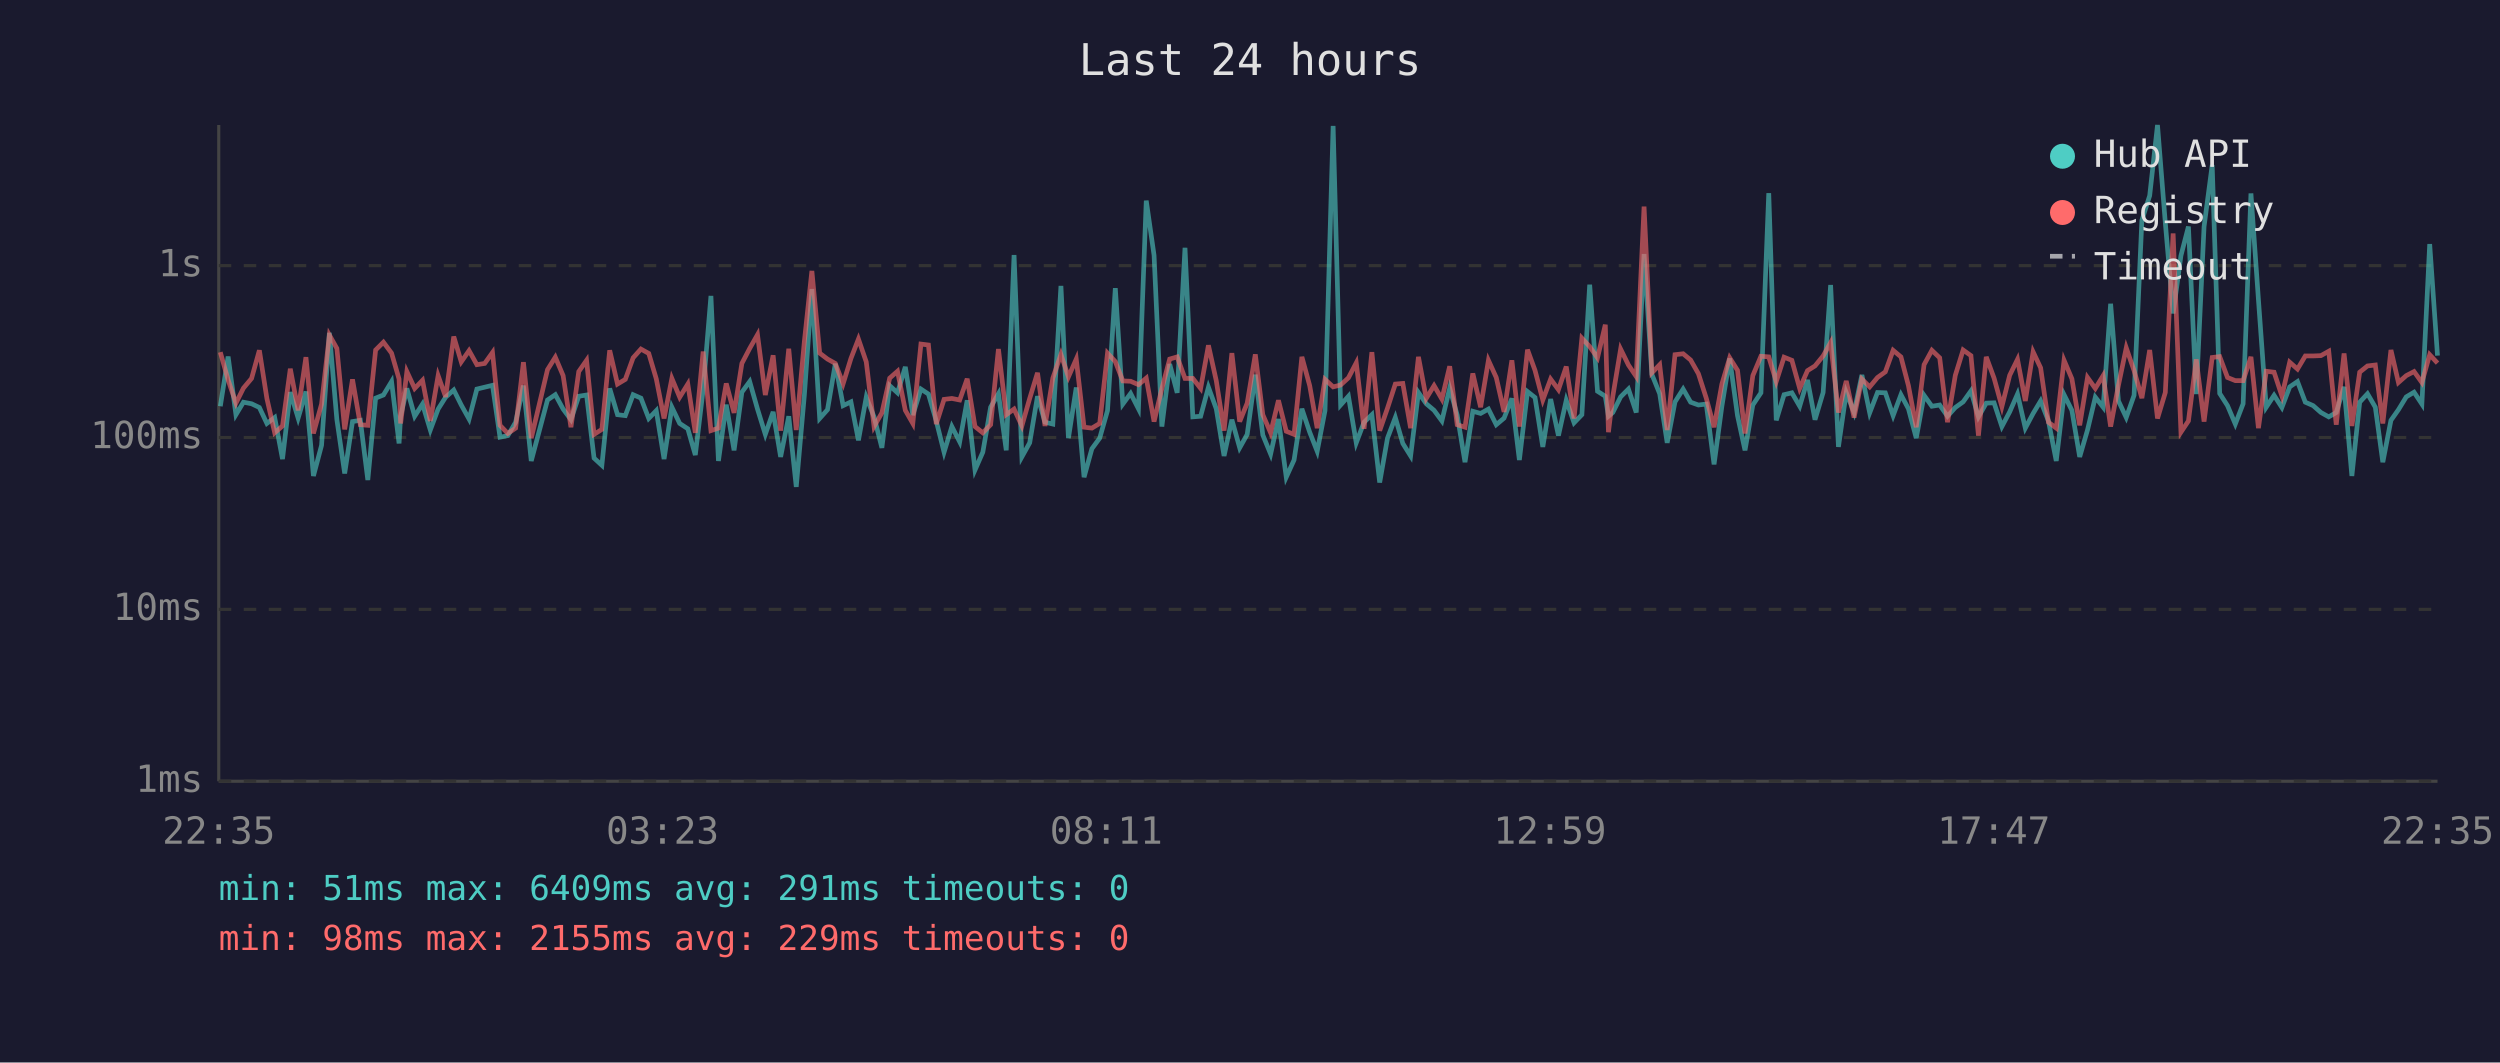
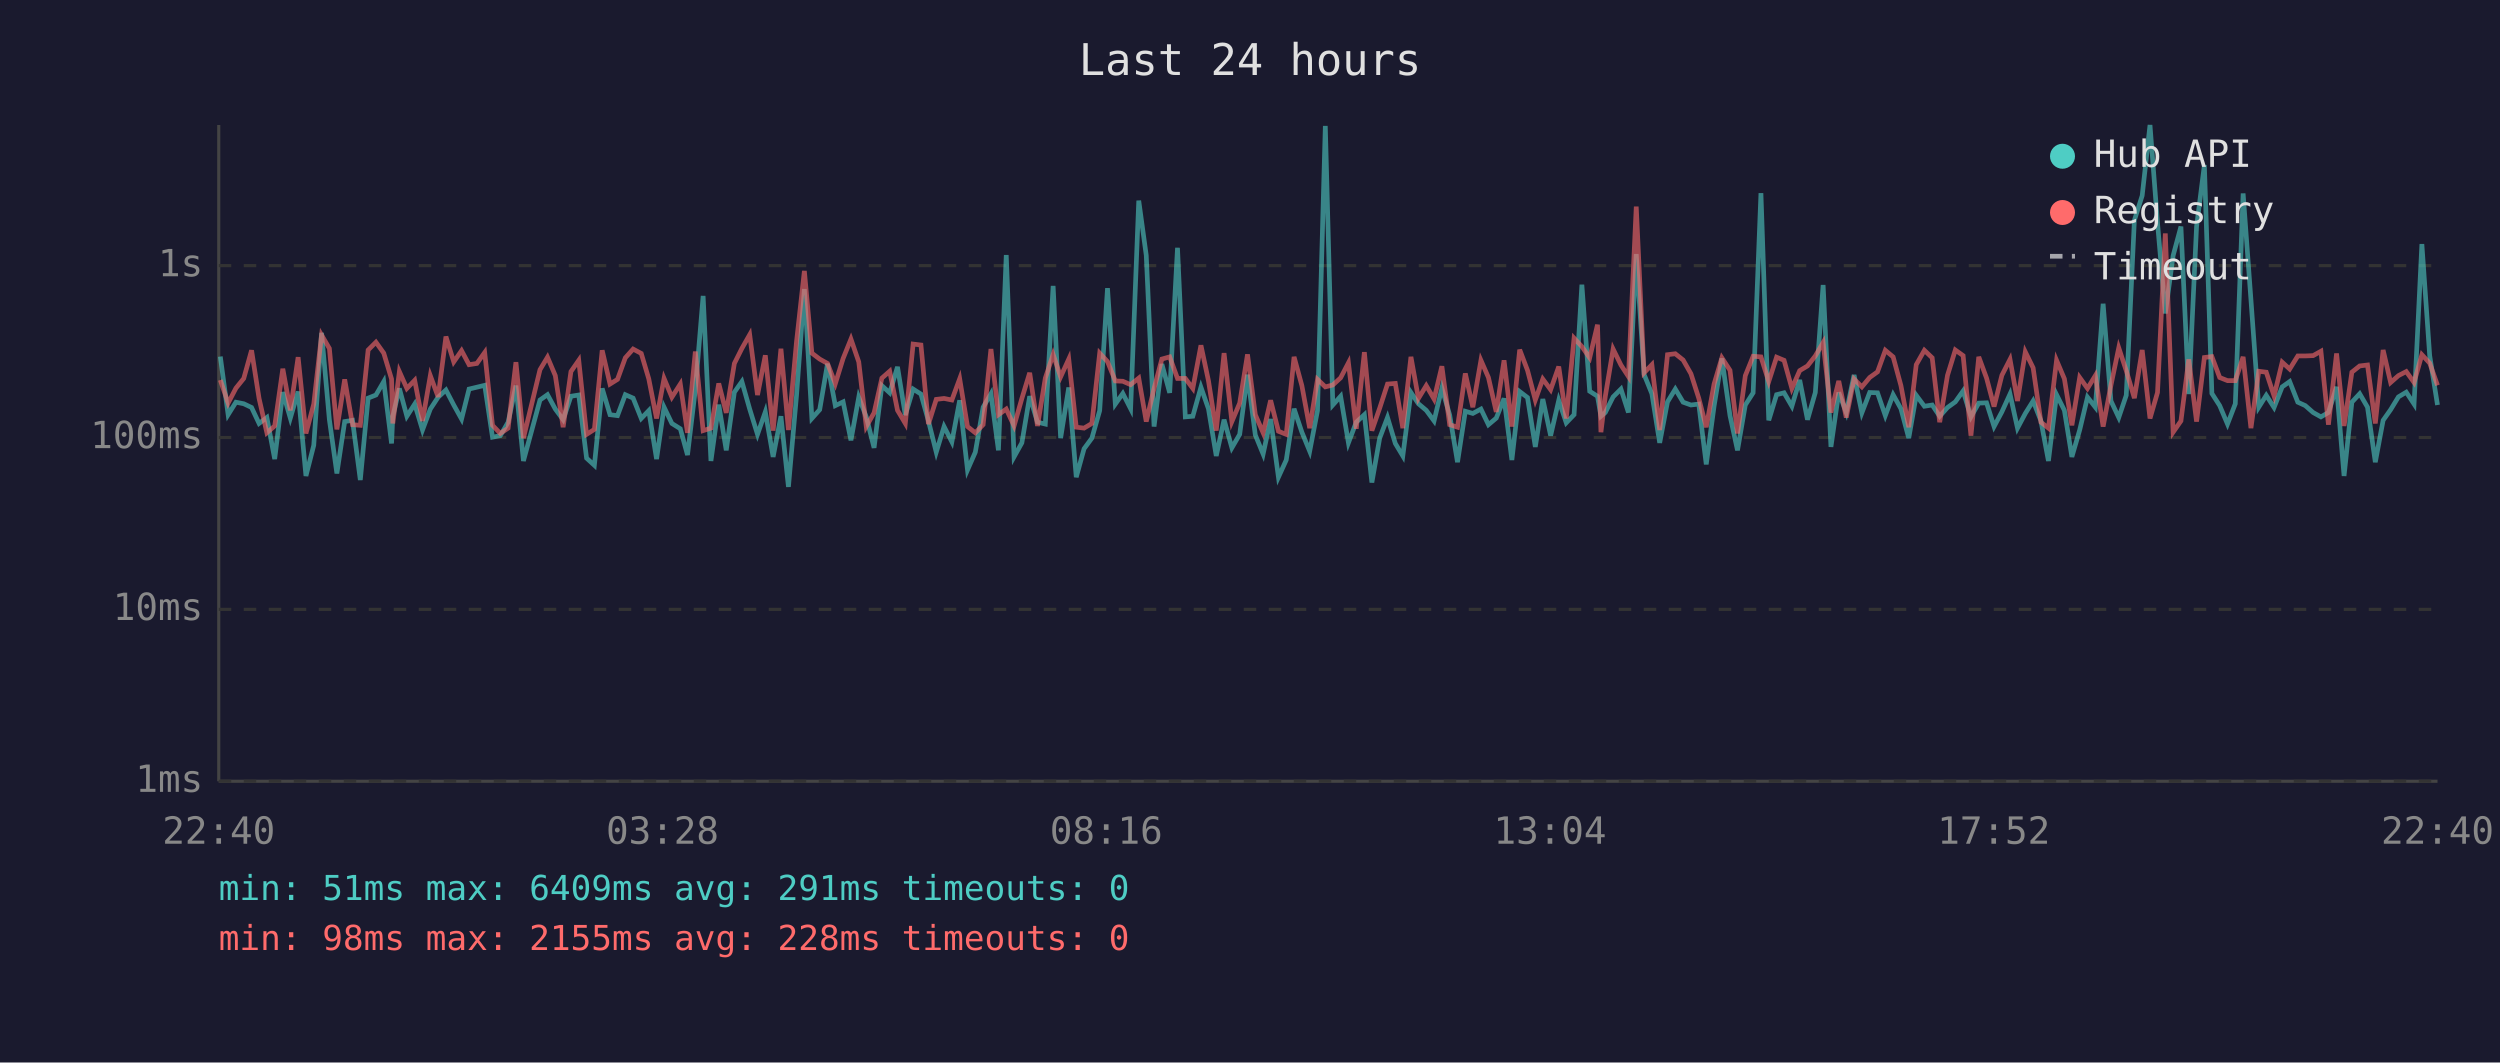
<svg xmlns="http://www.w3.org/2000/svg" viewBox="0 0 800 340" font-family="monospace" font-size="12">
  <rect width="800" height="340" fill="#1a1a2e" />
  <text x="400" y="24" fill="#e0e0e0" font-size="14" text-anchor="middle">Last 24 hours</text>
  <line x1="70" y1="40" x2="70" y2="250" stroke="#444" stroke-width="1" />
  <line x1="70" y1="250" x2="780" y2="250" stroke="#444" stroke-width="1" />
  <line x1="70" y1="250" x2="780" y2="250" stroke="#333" stroke-width="1" stroke-dasharray="4" />
  <text x="65" y="250" fill="#888" text-anchor="end" dominant-baseline="middle">1ms</text>
  <line x1="70" y1="195" x2="780" y2="195" stroke="#333" stroke-width="1" stroke-dasharray="4" />
  <text x="65" y="195" fill="#888" text-anchor="end" dominant-baseline="middle">10ms</text>
  <line x1="70" y1="140" x2="780" y2="140" stroke="#333" stroke-width="1" stroke-dasharray="4" />
  <text x="65" y="140" fill="#888" text-anchor="end" dominant-baseline="middle">100ms</text>
  <line x1="70" y1="85" x2="780" y2="85" stroke="#333" stroke-width="1" stroke-dasharray="4" />
  <text x="65" y="85" fill="#888" text-anchor="end" dominant-baseline="middle">1s</text>
-   <text x="70" y="270" fill="#888" text-anchor="middle">22:35</text>
-   <text x="212" y="270" fill="#888" text-anchor="middle">03:23</text>
-   <text x="354" y="270" fill="#888" text-anchor="middle">08:11</text>
-   <text x="496" y="270" fill="#888" text-anchor="middle">12:59</text>
-   <text x="638" y="270" fill="#888" text-anchor="middle">17:47</text>
-   <text x="780" y="270" fill="#888" text-anchor="middle">22:35</text>
-   <polyline points="70.5,130.0 73.0,114.1 75.5,132.7 77.9,128.7 80.5,129.2 83.0,130.4 85.4,135.5 87.9,133.6 90.4,146.9 92.9,125.5 95.4,133.8 97.9,125.3 100.3,152.3 102.9,142.5 105.4,106.5 107.8,134.3 110.3,151.5 112.8,134.9 115.3,134.5 117.7,153.6 120.2,127.4 122.7,126.4 125.3,122.1 127.7,141.9 128.2,133.2 130.2,124.3 132.7,133.2 135.2,129.3 137.7,137.6 140.2,130.9 142.6,127.1 145.2,124.8 147.6,129.6 150.1,134.1 152.6,124.5 155.1,123.9 157.6,123.3 160.0,139.9 162.5,139.4 165.0,135.1 167.5,123.4 170.0,147.5 175.2,128.0 177.7,126.3 180.2,130.9 182.7,134.3 185.2,126.8 187.7,126.4 190.1,146.6 192.6,148.9 195.1,124.3 197.6,132.7 200.1,133.0 202.6,126.3 205.1,127.4 207.6,133.9 210.0,131.4 212.5,146.9 215.0,130.3 217.5,135.5 220.1,137.2 222.5,145.6 225.0,124.7 227.5,94.7 229.9,147.5 232.4,129.5 234.9,144.1 237.4,125.5 239.9,122.1 242.4,130.9 244.9,139.0 247.4,131.8 249.8,146.2 252.4,133.2 254.8,155.8 257.4,126.4 259.8,92.5 262.3,133.9 264.8,131.1 267.3,116.4 269.8,129.8 272.3,128.6 274.7,140.9 277.2,127.1 279.7,133.4 282.2,143.3 284.7,123.4 287.2,125.7 289.7,117.4 292.1,132.8 294.7,124.5 297.1,126.1 299.6,134.7 302.1,144.7 304.6,136.5 307.1,141.4 309.5,128.1 312.0,150.4 314.5,144.7 317.0,130.3 319.5,126.0 322.0,144.1 324.5,81.6 327.0,146.2 329.5,141.7 332.0,126.8 334.4,135.1 336.9,135.7 339.5,91.5 341.9,140.2 344.4,124.0 346.9,152.7 349.4,143.6 351.9,140.2 354.4,131.4 356.9,92.2 359.3,129.3 361.8,125.9 364.3,130.8 366.8,64.2 369.3,81.7 371.8,136.5 374.3,116.5 376.7,125.7 379.2,79.3 381.7,133.4 384.2,133.2 386.7,123.9 389.2,130.8 391.7,145.9 394.2,134.3 396.7,143.3 399.1,139.0 401.7,119.9 404.1,139.2 406.6,145.3 409.1,134.1 411.6,152.7 414.1,147.2 416.6,130.8 419.1,138.3 421.5,144.4 424.0,131.4 426.6,40.3 429.0,129.6 431.5,126.8 434.0,141.7 436.5,135.1 439.0,132.7 441.5,154.4 444.0,140.2 446.5,133.6 448.9,141.9 451.4,145.9 453.9,125.6 456.4,129.2 458.9,131.3 461.4,134.7 463.9,124.2 466.3,132.8 468.8,147.9 471.3,131.6 473.8,132.3 476.3,130.9 478.8,135.9 481.3,133.8 483.8,127.5 486.2,147.2 488.8,125.3 491.2,127.2 493.7,143.0 496.2,127.7 498.7,139.4 501.2,128.1 503.7,135.3 506.2,132.7 508.7,91.1 511.2,125.2 513.7,126.8 514.7,133.2 516.1,132.0 518.6,127.0 521.1,124.5 523.6,132.0 526.1,81.3 528.6,119.8 531.1,126.0 533.5,141.7 536.0,128.6 538.6,124.5 541.0,128.7 543.5,129.6 546.0,129.3 548.5,148.6 551.0,130.0 553.5,114.7 556.0,133.0 558.4,144.1 560.9,129.6 563.5,125.7 566.0,61.8 568.4,134.5 570.9,126.3 573.4,125.7 575.9,130.0 578.4,121.6 580.8,134.3 583.4,125.6 585.8,91.2 588.3,143.0 590.8,125.6 593.3,132.0 595.8,120.0 598.3,132.1 600.8,125.6 603.3,125.7 605.8,133.0 608.3,126.3 610.7,130.8 613.2,140.2 615.7,126.5 618.2,130.0 620.7,129.6 623.2,133.2 625.7,130.4 628.2,128.6 630.7,125.1 633.1,133.4 635.6,129.0 638.1,128.9 640.6,136.5 643.1,131.8 645.6,126.1 648.1,137.0 650.6,132.3 653.0,128.3 655.5,134.7 658.0,147.5 660.5,126.3 663.0,131.3 665.5,146.2 668.0,137.6 670.5,127.1 673.0,130.3 675.4,97.2 677.9,128.3 680.4,133.6 682.9,126.5 685.4,70.5 687.9,62.6 690.4,40.0 692.9,71.3 695.4,100.3 697.9,81.8 700.3,72.5 702.8,126.1 705.3,72.5 707.9,52.8 710.3,125.9 712.8,129.8 715.3,135.7 717.8,129.2 720.3,61.9 722.7,95.9 725.2,130.3 727.7,126.5 730.2,130.4 732.7,123.8 735.2,122.1 737.7,128.7 740.2,129.8 742.7,132.0 745.2,133.4 747.6,132.0 750.1,123.8 752.6,152.3 755.1,128.7 757.6,126.0 760.1,130.3 762.5,147.9 765.1,134.5 767.5,131.1 770.0,127.0 772.5,125.5 775.0,129.3 777.5,78.1 780.0,113.8" fill="none" stroke="#4ecdc4" stroke-width="1.5" opacity="0.6" />
-   <polyline points="70.5,112.7 73.0,121.6 75.5,129.0 77.9,124.2 80.5,121.1 83.0,112.1 85.4,127.5 87.9,138.5 90.4,136.3 92.9,118.0 95.4,131.3 97.9,114.3 100.3,138.7 102.9,129.3 105.4,107.2 107.8,111.5 110.3,137.4 112.8,121.4 115.3,135.9 117.7,136.1 120.2,112.0 122.7,109.5 125.3,113.0 127.7,121.3 128.2,135.5 130.2,118.9 132.7,124.3 135.2,121.7 137.7,134.7 140.2,120.2 142.6,127.0 145.2,107.7 147.6,115.8 150.1,112.2 152.6,116.7 155.1,116.3 157.6,112.8 160.0,136.1 162.5,138.7 165.0,137.0 167.5,115.9 170.0,140.2 175.2,118.3 177.7,114.3 180.2,120.2 182.7,136.7 185.2,118.9 187.7,115.3 190.1,139.0 192.6,137.4 195.1,112.1 197.6,122.9 200.1,121.4 202.6,114.5 205.1,111.7 207.6,113.1 210.0,121.2 212.5,133.9 215.0,121.1 217.5,127.1 220.1,122.9 222.5,138.5 225.0,112.5 227.5,137.8 229.9,137.0 232.4,122.7 234.9,132.1 237.4,116.3 239.9,111.5 242.4,107.1 244.9,126.4 247.4,113.7 249.8,137.8 252.4,111.6 254.8,137.6 257.4,109.2 259.8,86.7 262.3,113.0 264.8,114.9 267.3,116.3 269.8,122.8 272.3,114.7 274.7,108.5 277.2,115.8 279.7,136.5 282.2,132.1 284.7,121.0 287.2,118.8 289.7,131.3 292.1,135.5 294.7,110.1 297.1,110.4 299.6,135.7 302.1,127.8 304.6,127.5 307.1,128.0 309.5,121.2 312.0,136.5 314.5,138.5 317.0,135.9 319.5,111.7 322.0,132.7 324.5,130.9 327.0,136.3 329.5,127.5 332.0,119.3 334.4,136.3 336.9,121.0 339.5,113.4 341.9,120.6 344.4,114.9 346.9,136.7 349.4,137.0 351.9,135.5 354.4,113.0 356.9,115.7 359.3,121.9 361.8,122.0 364.3,123.1 366.8,121.0 369.3,134.9 371.8,124.3 374.3,114.9 376.7,114.2 379.2,121.1 381.7,121.1 384.2,124.3 386.7,110.5 389.2,121.8 391.7,137.8 394.2,113.0 396.7,134.9 399.1,129.0 401.7,113.4 404.1,132.7 406.6,138.5 409.1,128.1 411.6,138.0 414.1,139.0 416.6,114.2 419.1,123.4 421.5,137.0 424.0,121.4 426.6,123.8 429.0,123.2 431.5,120.9 434.0,116.1 436.5,137.2 439.0,112.7 441.5,137.8 444.0,130.6 446.5,122.9 448.9,122.7 451.4,137.0 453.9,114.2 456.4,127.5 458.9,123.4 461.4,127.7 463.9,117.2 466.3,135.9 468.8,136.7 471.3,119.5 473.8,130.3 476.3,115.3 478.8,120.8 481.3,131.8 483.8,115.3 486.2,136.5 488.8,111.9 491.2,118.5 493.7,128.0 496.2,121.3 498.7,124.7 501.2,117.3 503.7,133.9 506.2,108.2 508.7,110.9 511.2,114.5 513.7,103.9 514.7,138.3 516.1,126.8 518.6,111.7 521.1,116.8 523.6,120.5 526.1,66.1 528.6,119.3 531.1,116.7 533.5,137.6 536.0,113.5 538.6,113.2 541.0,115.2 543.5,119.6 546.0,127.4 548.5,136.7 551.0,122.9 553.5,114.5 556.0,118.5 558.4,138.7 560.9,120.2 563.5,114.0 566.0,114.2 568.4,122.1 570.9,114.3 573.4,115.3 575.9,124.3 578.4,118.6 580.8,117.1 583.4,113.9 585.8,109.6 588.3,132.0 590.8,121.9 593.3,133.6 595.8,121.3 598.3,123.8 600.8,120.8 603.3,119.0 605.8,112.1 608.3,114.2 610.7,123.4 613.2,136.7 615.7,116.7 618.2,112.1 620.7,114.5 623.2,135.1 625.7,120.1 628.2,112.0 630.7,113.8 633.1,139.4 635.6,114.2 638.1,121.0 640.6,130.1 643.1,120.1 645.6,115.0 648.1,128.3 650.6,112.6 653.0,117.7 655.5,135.1 658.0,137.0 660.5,115.3 663.0,121.2 665.5,136.1 668.0,120.8 670.5,124.3 673.0,120.2 675.4,136.5 677.9,123.3 680.4,111.3 682.9,118.6 685.4,127.4 687.9,112.0 690.4,133.9 692.9,125.6 695.4,74.7 697.9,138.3 700.3,134.7 702.8,115.0 705.3,134.9 707.9,114.4 710.3,114.1 712.8,120.8 715.3,121.8 717.8,121.8 720.3,114.2 722.7,137.0 725.2,118.8 727.7,119.1 730.2,126.7 732.7,115.9 735.2,118.1 737.7,113.9 740.2,113.9 742.7,113.8 745.2,112.4 747.6,135.9 750.1,113.1 752.6,136.3 755.1,119.1 757.6,117.1 760.1,116.8 762.5,135.5 765.1,112.0 767.5,122.4 770.0,120.2 772.5,118.9 775.0,122.4 777.5,113.5 780.0,116.2" fill="none" stroke="#ff6b6b" stroke-width="1.5" opacity="0.6" />
+   <text x="70" y="270" fill="#888" text-anchor="middle">22:40</text>
+   <text x="212" y="270" fill="#888" text-anchor="middle">03:28</text>
+   <text x="354" y="270" fill="#888" text-anchor="middle">08:16</text>
+   <text x="496" y="270" fill="#888" text-anchor="middle">13:04</text>
+   <text x="638" y="270" fill="#888" text-anchor="middle">17:52</text>
+   <text x="780" y="270" fill="#888" text-anchor="middle">22:40</text>
+   <polyline points="70.5,114.1 73.0,132.7 75.5,128.7 78.0,129.2 80.5,130.4 82.9,135.5 85.4,133.6 87.9,146.9 90.5,125.5 92.9,133.8 95.4,125.3 97.9,152.3 100.4,142.5 102.9,106.5 105.4,134.3 107.8,151.5 110.3,134.9 112.8,134.5 115.3,153.6 117.8,127.4 120.3,126.4 122.8,122.1 125.3,141.9 125.7,133.2 127.8,124.3 130.2,133.2 132.7,129.3 135.2,137.6 137.7,130.9 140.2,127.1 142.7,124.8 145.2,129.6 147.7,134.1 150.1,124.5 152.6,123.9 155.1,123.3 157.6,139.9 160.1,139.4 162.6,135.1 165.1,123.4 167.5,147.5 172.8,128.0 175.2,126.3 177.7,130.9 180.2,134.3 182.7,126.8 185.2,126.4 187.7,146.6 190.2,148.9 192.7,124.3 195.2,132.7 197.6,133.0 200.1,126.3 202.6,127.4 205.2,133.9 207.6,131.4 210.1,146.9 212.5,130.3 215.0,135.5 217.7,137.2 220.0,145.6 222.5,124.7 225.0,94.7 227.5,147.5 230.0,129.5 232.4,144.1 235.0,125.5 237.4,122.1 239.9,130.9 242.4,139.0 244.9,131.8 247.4,146.2 249.9,133.2 252.3,155.8 254.9,126.4 257.4,92.5 259.8,133.9 262.3,131.1 264.8,116.4 267.3,129.8 269.8,128.6 272.3,140.9 274.8,127.1 277.2,133.4 279.7,143.3 282.2,123.4 284.7,125.7 287.2,117.4 289.7,132.8 292.2,124.5 294.7,126.1 297.1,134.7 299.6,144.7 302.1,136.5 304.6,141.4 307.1,128.1 309.6,150.4 312.1,144.7 314.6,130.3 317.1,126.0 319.5,144.1 322.0,81.6 324.5,146.2 327.0,141.7 329.5,126.8 332.0,135.1 334.5,135.7 337.0,91.5 339.4,140.2 342.0,124.0 344.4,152.7 346.9,143.6 349.4,140.2 351.9,131.4 354.4,92.2 356.9,129.3 359.3,125.9 361.8,130.8 364.4,64.2 366.8,81.7 369.3,136.5 371.8,116.5 374.3,125.7 376.8,79.3 379.3,133.4 381.7,133.2 384.3,123.9 386.7,130.8 389.2,145.9 391.7,134.3 394.2,143.3 396.7,139.0 399.2,119.9 401.7,139.2 404.2,145.3 406.6,134.1 409.1,152.7 411.6,147.2 414.1,130.8 416.6,138.3 419.1,144.4 421.6,131.4 424.1,40.3 426.5,129.6 429.0,126.8 431.5,141.7 434.0,135.1 436.6,132.7 439.0,154.4 441.5,140.2 444.0,133.6 446.5,141.9 448.9,145.9 451.5,125.6 453.9,129.2 456.4,131.3 458.9,134.7 461.4,124.2 463.9,132.8 466.4,147.9 468.9,131.6 471.3,132.3 473.9,130.9 476.3,135.9 478.8,133.8 481.3,127.5 483.8,147.2 486.3,125.3 488.8,127.2 491.3,143.0 493.7,127.7 496.2,139.4 498.8,128.1 501.2,135.3 503.7,132.7 506.2,91.1 508.7,125.2 511.2,126.8 512.3,133.2 513.7,132.0 516.2,127.0 518.7,124.5 521.1,132.0 523.6,81.3 526.1,119.8 528.6,126.0 531.1,141.7 533.6,128.6 536.1,124.5 538.6,128.7 541.1,129.6 543.6,129.3 546.0,148.6 548.5,130.0 551.0,114.7 553.6,133.0 556.0,144.1 558.5,129.6 561.0,125.7 563.5,61.8 566.0,134.5 568.5,126.3 570.9,125.7 573.4,130.0 575.9,121.6 578.4,134.3 580.9,125.6 583.4,91.2 585.9,143.0 588.4,125.6 590.8,132.0 593.3,120.0 595.8,132.1 598.3,125.6 600.8,125.7 603.3,133.0 605.8,126.3 608.3,130.8 610.8,140.2 613.2,126.5 615.8,130.0 618.3,129.6 620.7,133.2 623.2,130.4 625.7,128.6 628.2,125.1 630.7,133.4 633.2,129.0 635.7,128.9 638.1,136.5 640.6,131.8 643.2,126.1 645.6,137.0 648.1,132.3 650.6,128.3 653.1,134.7 655.5,147.5 658.1,126.3 660.6,131.3 663.0,146.2 665.5,137.6 668.0,127.1 670.5,130.3 673.0,97.2 675.5,128.3 678.0,133.6 680.4,126.5 683.0,70.5 685.5,62.6 688.0,40.0 690.4,71.3 692.9,100.3 695.4,81.8 697.9,72.5 700.4,126.1 702.9,72.5 705.4,52.8 707.8,125.9 710.3,129.8 712.8,135.7 715.3,129.2 717.8,61.9 720.3,95.9 722.8,130.3 725.2,126.5 727.7,130.4 730.3,123.8 732.7,122.1 735.3,128.7 737.7,129.8 740.2,132.0 742.7,133.4 745.1,132.0 747.7,123.8 750.1,152.3 752.6,128.7 755.1,126.0 757.6,130.3 760.1,147.9 762.6,134.5 765.0,131.1 767.5,127.0 770.0,125.5 772.5,129.3 775.0,78.1 777.5,113.8 780.0,129.6" fill="none" stroke="#4ecdc4" stroke-width="1.5" opacity="0.6" />
+   <polyline points="70.5,121.6 73.0,129.0 75.5,124.2 78.0,121.1 80.5,112.1 82.9,127.5 85.4,138.5 87.9,136.3 90.5,118.0 92.9,131.3 95.4,114.3 97.9,138.7 100.4,129.3 102.9,107.2 105.4,111.5 107.8,137.4 110.3,121.4 112.8,135.9 115.3,136.1 117.8,112.0 120.3,109.5 122.8,113.0 125.3,121.3 125.7,135.5 127.8,118.9 130.2,124.3 132.7,121.7 135.2,134.7 137.7,120.2 140.2,127.0 142.7,107.7 145.2,115.8 147.7,112.2 150.1,116.7 152.6,116.3 155.1,112.8 157.6,136.1 160.1,138.7 162.6,137.0 165.1,115.9 167.5,140.2 172.8,118.3 175.2,114.3 177.7,120.2 180.2,136.7 182.7,118.9 185.2,115.3 187.7,139.0 190.2,137.4 192.7,112.1 195.2,122.9 197.6,121.4 200.1,114.5 202.6,111.7 205.2,113.1 207.6,121.2 210.1,133.9 212.5,121.1 215.0,127.1 217.7,122.9 220.0,138.5 222.5,112.5 225.0,137.8 227.5,137.0 230.0,122.7 232.4,132.1 235.0,116.3 237.4,111.5 239.9,107.1 242.4,126.4 244.9,113.7 247.4,137.8 249.9,111.6 252.3,137.6 254.9,109.2 257.4,86.7 259.8,113.0 262.3,114.9 264.8,116.3 267.3,122.8 269.8,114.7 272.3,108.5 274.8,115.8 277.2,136.5 279.7,132.1 282.2,121.0 284.7,118.8 287.2,131.3 289.7,135.5 292.2,110.1 294.7,110.4 297.1,135.7 299.6,127.8 302.1,127.5 304.6,128.0 307.1,121.2 309.6,136.5 312.1,138.5 314.6,135.9 317.1,111.7 319.5,132.7 322.0,130.9 324.5,136.3 327.0,127.5 329.5,119.3 332.0,136.3 334.5,121.0 337.0,113.4 339.4,120.6 342.0,114.9 344.4,136.7 346.9,137.0 349.4,135.5 351.9,113.0 354.4,115.7 356.9,121.9 359.3,122.0 361.8,123.1 364.4,121.0 366.8,134.9 369.3,124.3 371.8,114.9 374.3,114.2 376.8,121.1 379.3,121.1 381.7,124.3 384.3,110.5 386.7,121.8 389.2,137.8 391.7,113.0 394.2,134.9 396.7,129.0 399.2,113.4 401.7,132.7 404.2,138.5 406.6,128.1 409.1,138.0 411.6,139.0 414.1,114.2 416.6,123.4 419.1,137.0 421.6,121.4 424.1,123.8 426.5,123.2 429.0,120.9 431.5,116.1 434.0,137.2 436.6,112.7 439.0,137.8 441.5,130.6 444.0,122.9 446.5,122.7 448.9,137.0 451.5,114.2 453.9,127.5 456.4,123.4 458.9,127.7 461.4,117.2 463.9,135.9 466.4,136.7 468.9,119.5 471.3,130.3 473.9,115.3 476.3,120.8 478.8,131.8 481.3,115.3 483.8,136.5 486.3,111.9 488.8,118.5 491.3,128.0 493.7,121.3 496.2,124.7 498.8,117.3 501.2,133.9 503.7,108.2 506.2,110.9 508.7,114.5 511.2,103.9 512.3,138.3 513.7,126.8 516.2,111.7 518.7,116.8 521.1,120.5 523.6,66.1 526.1,119.3 528.6,116.7 531.1,137.6 533.6,113.5 536.1,113.2 538.6,115.2 541.1,119.6 543.6,127.4 546.0,136.7 548.5,122.9 551.0,114.5 553.6,118.5 556.0,138.7 558.5,120.2 561.0,114.0 563.5,114.2 566.0,122.1 568.5,114.3 570.9,115.3 573.4,124.3 575.9,118.6 578.4,117.1 580.9,113.9 583.4,109.6 585.9,132.0 588.4,121.9 590.8,133.6 593.3,121.3 595.8,123.8 598.3,120.8 600.8,119.0 603.3,112.1 605.8,114.2 608.3,123.4 610.8,136.7 613.2,116.7 615.8,112.1 618.3,114.5 620.7,135.1 623.2,120.1 625.7,112.0 628.2,113.8 630.7,139.4 633.2,114.2 635.7,121.0 638.1,130.1 640.6,120.1 643.2,115.0 645.6,128.3 648.1,112.6 650.6,117.7 653.1,135.1 655.5,137.0 658.1,115.3 660.6,121.2 663.0,136.1 665.5,120.8 668.0,124.3 670.5,120.2 673.0,136.5 675.5,123.3 678.0,111.3 680.4,118.6 683.0,127.4 685.5,112.0 688.0,133.9 690.4,125.6 692.9,74.7 695.4,138.3 697.9,134.7 700.4,115.0 702.9,134.9 705.4,114.4 707.8,114.1 710.3,120.8 712.8,121.8 715.3,121.8 717.8,114.2 720.3,137.0 722.8,118.8 725.2,119.1 727.7,126.7 730.3,115.9 732.7,118.1 735.3,113.9 737.7,113.9 740.2,113.8 742.7,112.4 745.1,135.9 747.7,113.1 750.1,136.3 752.6,119.1 755.1,117.1 757.6,116.8 760.1,135.5 762.6,112.0 765.0,122.4 767.5,120.2 770.0,118.9 772.5,122.4 775.0,113.5 777.5,116.2 780.0,123.3" fill="none" stroke="#ff6b6b" stroke-width="1.5" opacity="0.6" />
  <circle cx="660" cy="50" r="4" fill="#4ecdc4" />
  <text x="670" y="50" fill="#e0e0e0" dominant-baseline="middle">Hub API</text>
  <circle cx="660" cy="68" r="4" fill="#ff6b6b" />
  <text x="670" y="68" fill="#e0e0e0" dominant-baseline="middle">Registry</text>
  <line x1="656" y1="82" x2="664" y2="82" stroke="#e0e0e0" stroke-width="1.5" stroke-dasharray="4,3" opacity="0.7" />
  <text x="670" y="86" fill="#e0e0e0" dominant-baseline="middle">Timeout</text>
  <text x="70" y="288" fill="#4ecdc4" font-size="11">min: 51ms  max: 6409ms  avg: 291ms  timeouts: 0</text>
-   <text x="70" y="304" fill="#ff6b6b" font-size="11">min: 98ms  max: 2155ms  avg: 229ms  timeouts: 0</text>
+   <text x="70" y="304" fill="#ff6b6b" font-size="11">min: 98ms  max: 2155ms  avg: 228ms  timeouts: 0</text>
</svg>
